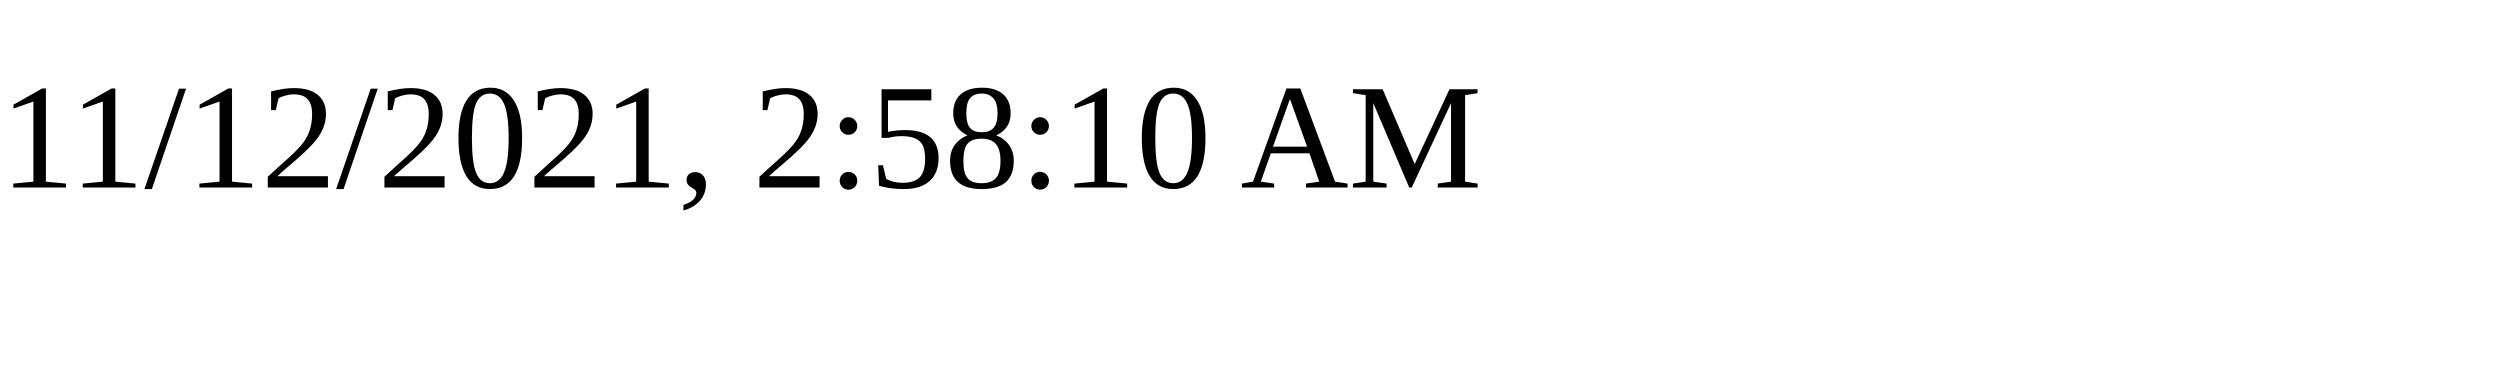
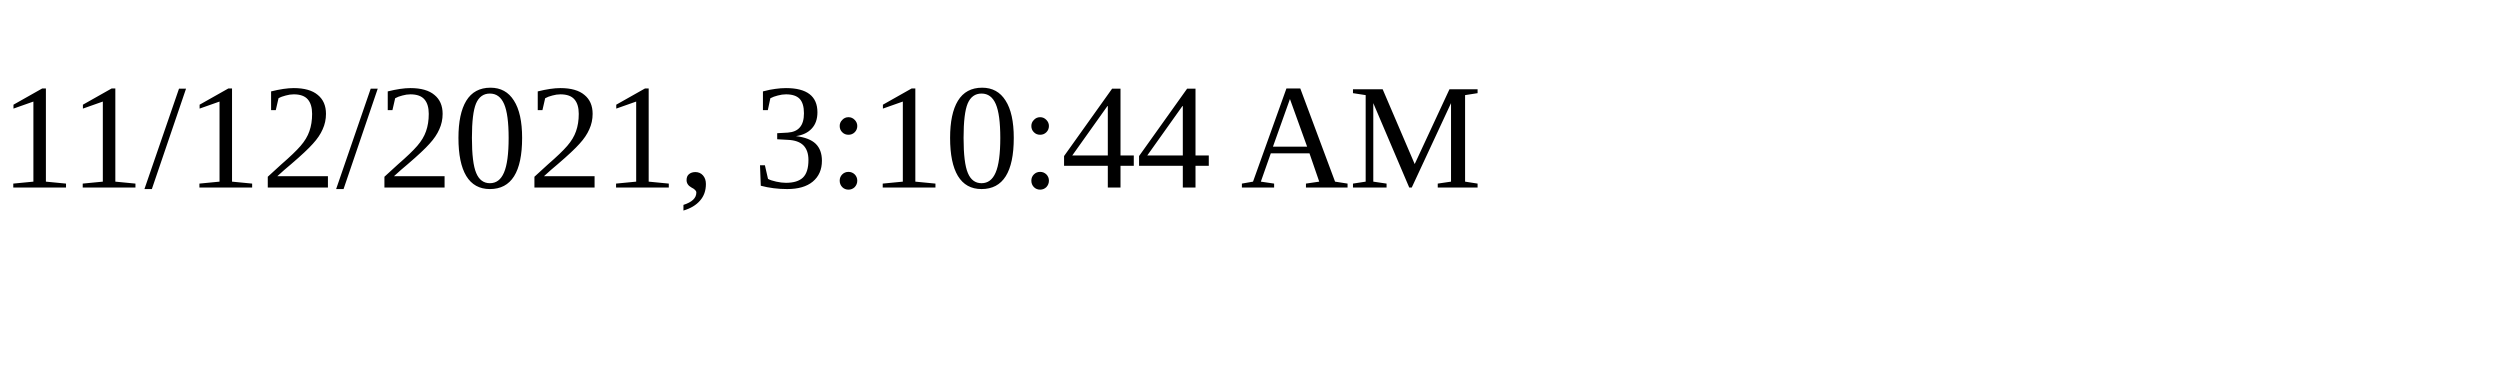
<svg xmlns="http://www.w3.org/2000/svg" height="30" width="200">
-   <text x="0" y="15">11/12/2021, 2:58:10 AM</text>
+   <text x="0" y="15">11/12/2021, 3:10:44 AM</text>
</svg>
